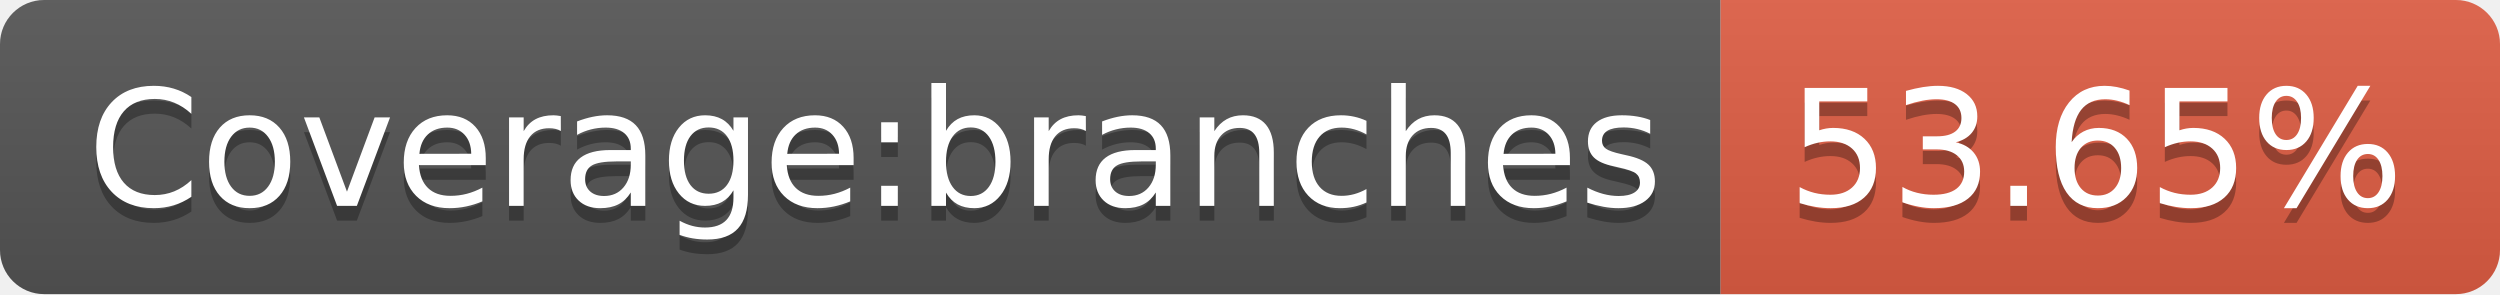
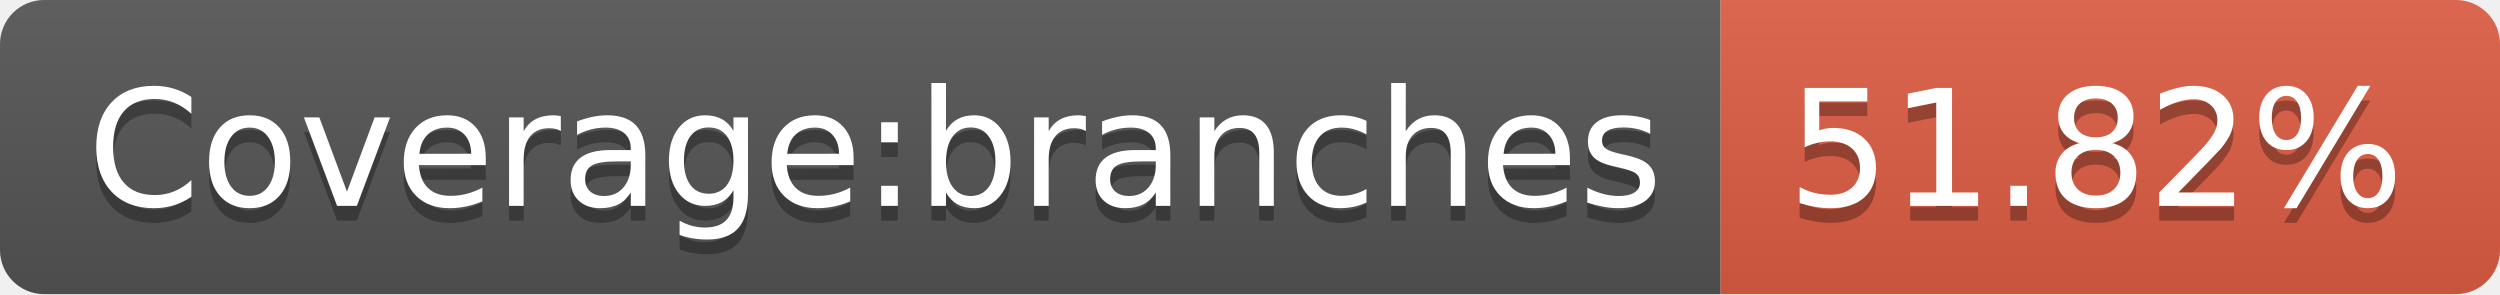
- <svg xmlns="http://www.w3.org/2000/svg" width="170" height="20" role="img" aria-label="Coverage:branches: 53.65%">
+ <svg xmlns="http://www.w3.org/2000/svg" width="170" height="20" role="img" aria-label="Coverage:branches: 51.82%">
  <linearGradient id="s" x2="0" y2="100%">
    <stop offset="0" stop-color="#bbb" stop-opacity=".1" />
    <stop offset="1" stop-opacity=".1" />
  </linearGradient>
  <clipPath id="r">
    <rect width="170" height="20" rx="3" fill="#fff" />
  </clipPath>
  <g clip-path="url(#r)">
    <rect width="117" height="20" fill="#555" />
    <rect x="117" width="53" height="20" fill="#e05d44" />
    <rect width="170" height="20" fill="url(#s)" />
  </g>
  <g fill="#fff" text-anchor="middle" font-family="Verdana,Geneva,DejaVu Sans,sans-serif" text-rendering="geometricPrecision" font-size="110">
    <text aria-hidden="true" x="595" y="150" fill="#010101" fill-opacity=".3" transform="scale(.1)" textLength="1070">Coverage:branches</text>
    <text x="595" y="140" transform="scale(.1)" fill="#fff" textLength="1070">Coverage:branches</text>
-     <text aria-hidden="true" x="1425" y="150" fill="#010101" fill-opacity=".3" transform="scale(.1)" textLength="430">53.65%</text>
-     <text x="1425" y="140" transform="scale(.1)" fill="#fff" textLength="430">53.65%</text>
+     <text aria-hidden="true" x="1425" y="150" fill="#010101" fill-opacity=".3" transform="scale(.1)" textLength="430">51.82%</text>
+     <text x="1425" y="140" transform="scale(.1)" fill="#fff" textLength="430">51.82%</text>
  </g>
</svg>
